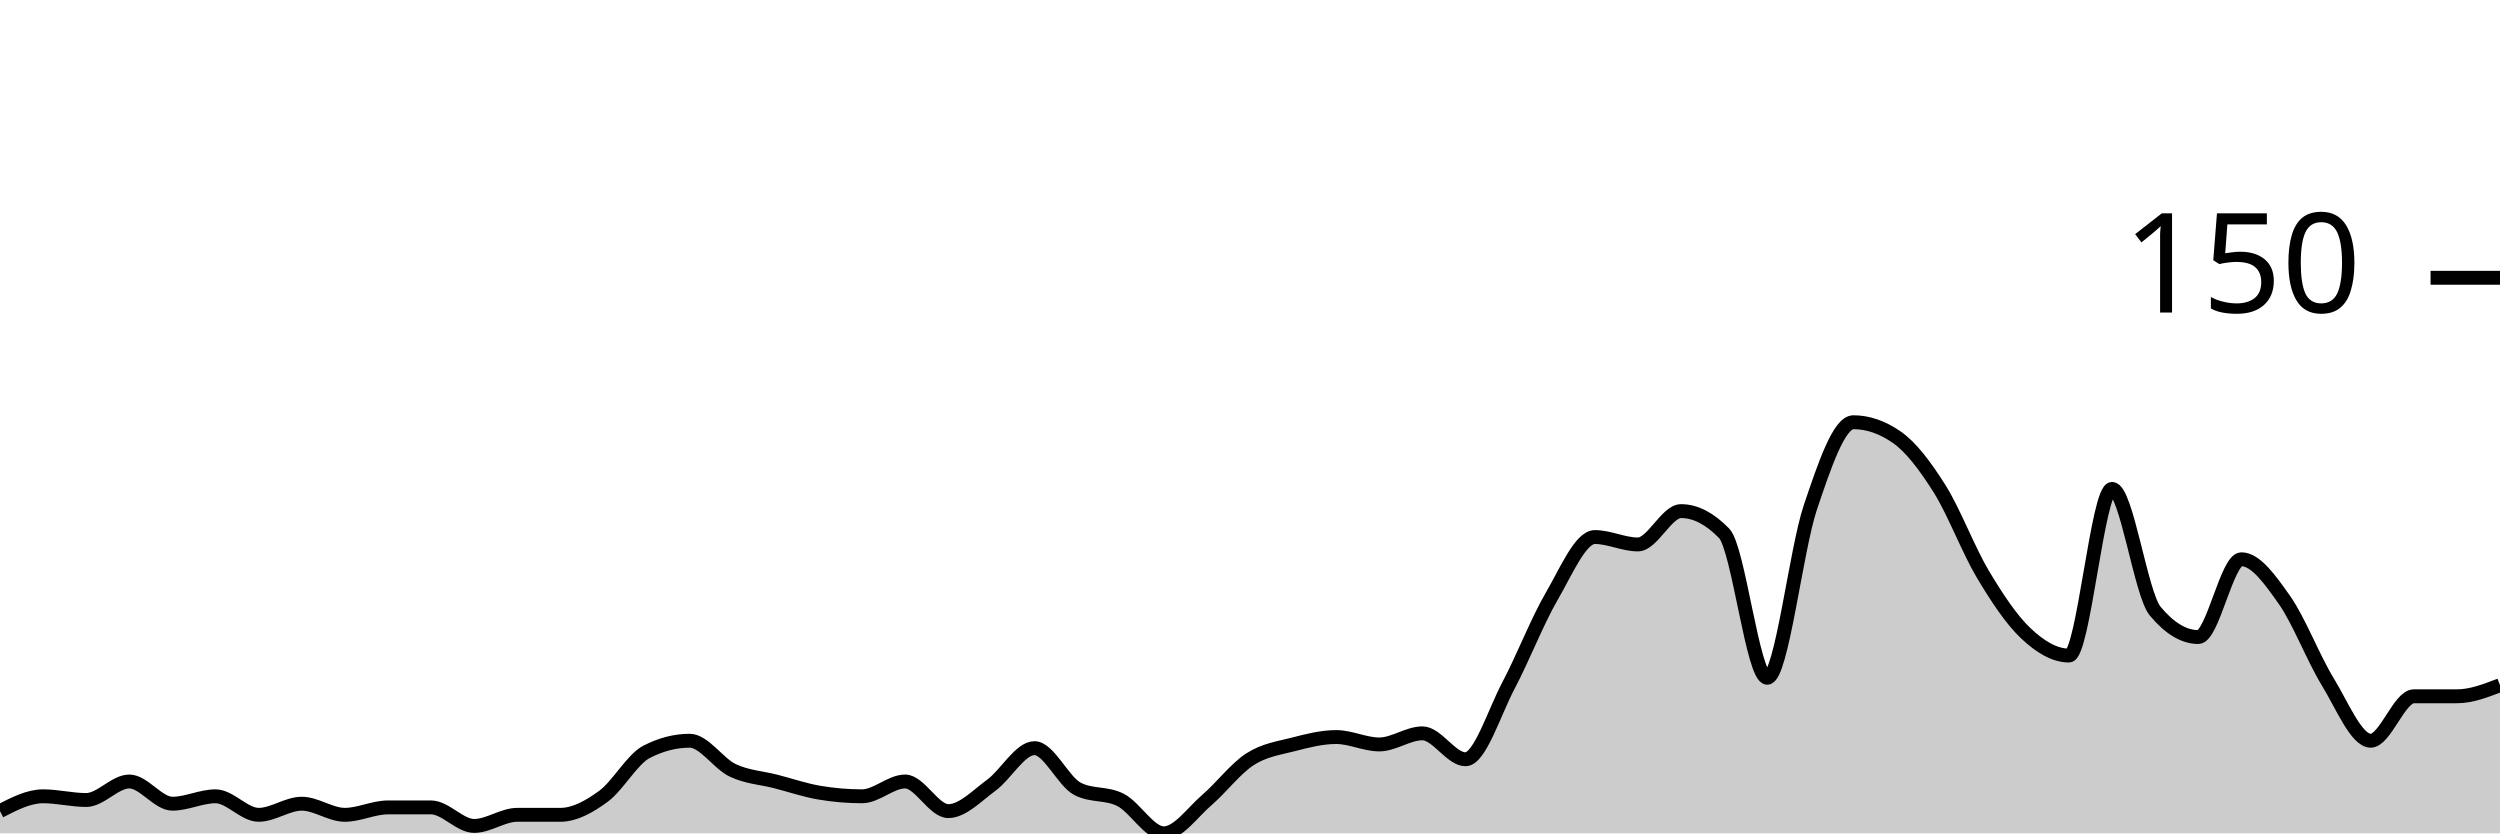
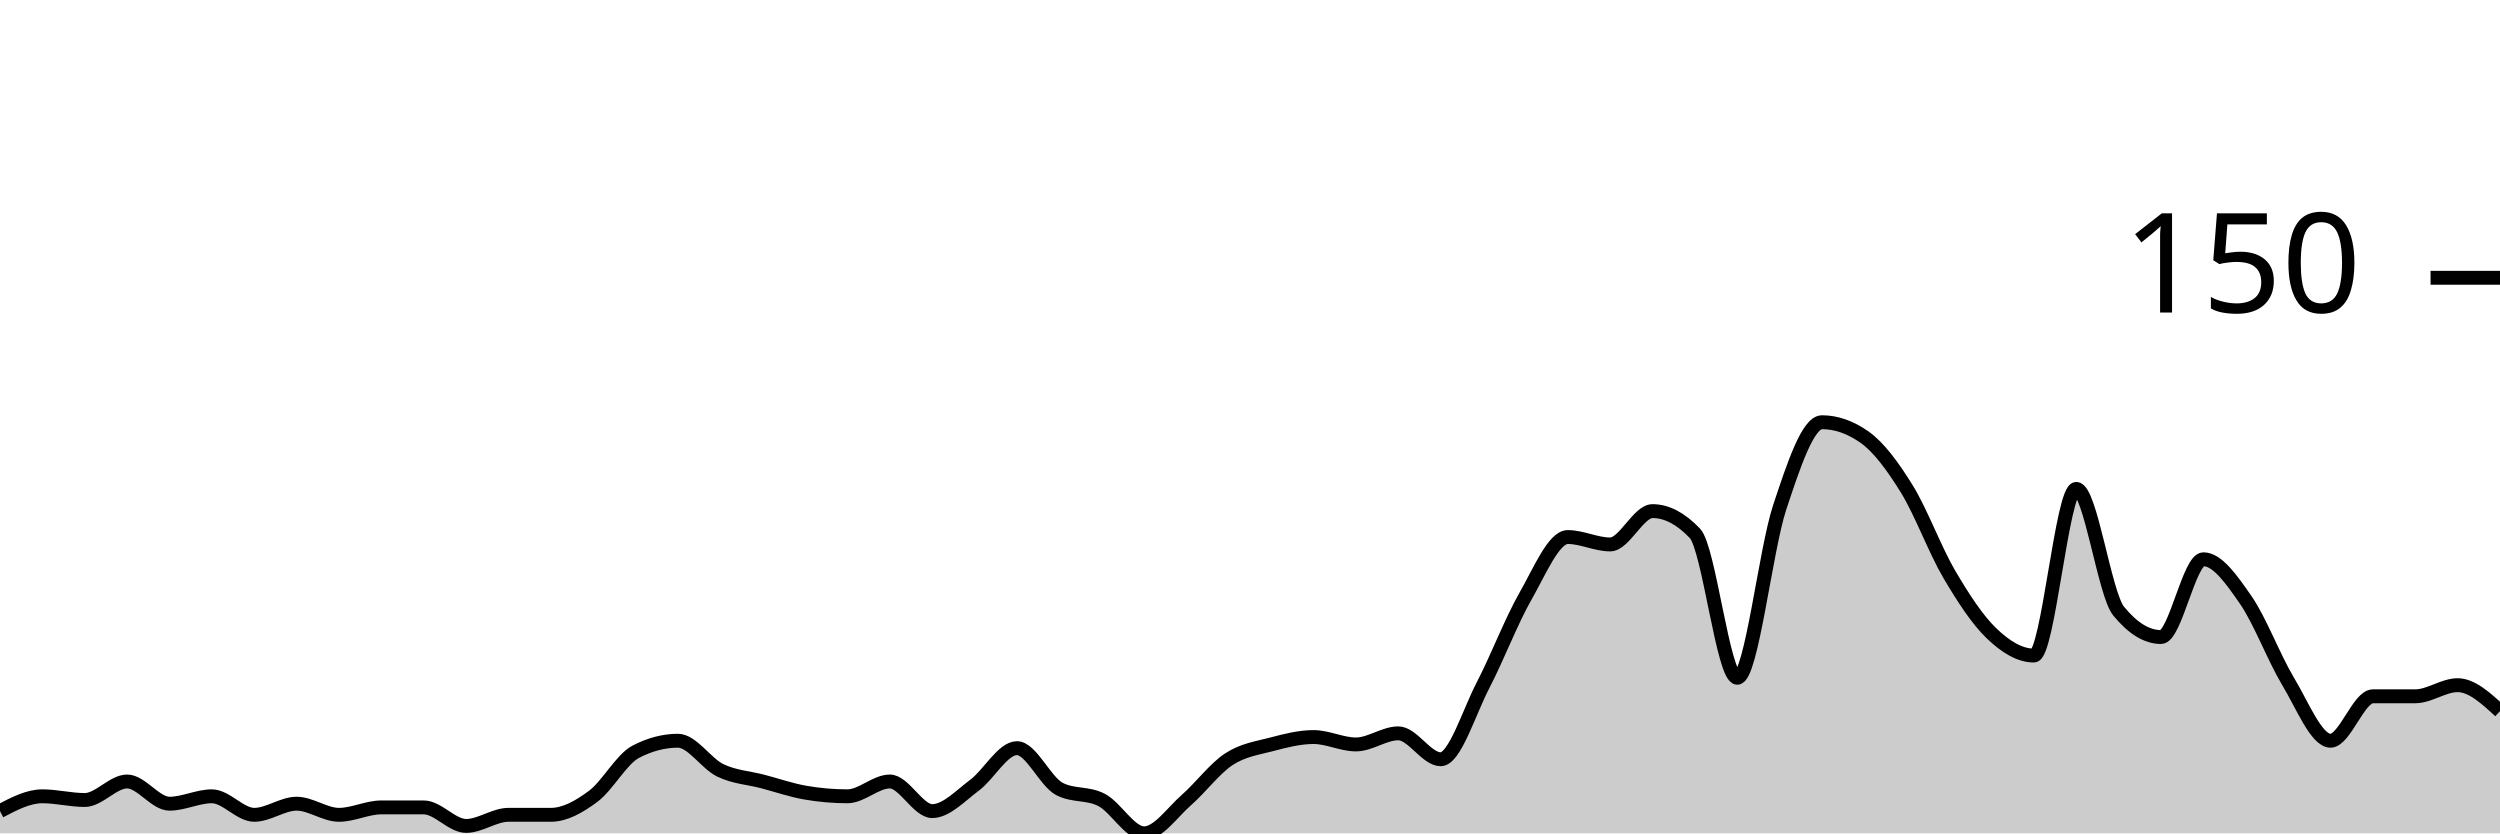
<svg xmlns="http://www.w3.org/2000/svg" viewBox="0 0 180 60">
  <g transform="translate(0,20)">
-     <path class="area" fill="rgba(0, 0, 0, 0.2)" d="M0,38.4C1.034,37.867,2.069,37.333,3.103,37.333C4.138,37.333,5.172,37.6,6.207,37.6C7.241,37.6,8.276,36.267,9.31,36.267C10.345,36.267,11.379,37.867,12.414,37.867C13.448,37.867,14.483,37.333,15.517,37.333C16.552,37.333,17.586,38.667,18.621,38.667C19.655,38.667,20.69,37.867,21.724,37.867C22.759,37.867,23.793,38.667,24.828,38.667C25.862,38.667,26.897,38.133,27.931,38.133C28.966,38.133,30,38.133,31.034,38.133C32.069,38.133,33.103,39.467,34.138,39.467C35.172,39.467,36.207,38.667,37.241,38.667C38.276,38.667,39.31,38.667,40.345,38.667C41.379,38.667,42.414,38.089,43.448,37.333C44.483,36.578,45.517,34.667,46.552,34.133C47.586,33.6,48.621,33.333,49.655,33.333C50.69,33.333,51.724,34.978,52.759,35.467C53.793,35.956,54.828,36,55.862,36.267C56.897,36.533,57.931,36.889,58.966,37.067C60,37.244,61.034,37.333,62.069,37.333C63.103,37.333,64.138,36.267,65.172,36.267C66.207,36.267,67.241,38.4,68.276,38.4C69.31,38.4,70.345,37.289,71.379,36.533C72.414,35.778,73.448,33.867,74.483,33.867C75.517,33.867,76.552,36.267,77.586,36.8C78.621,37.333,79.655,37.067,80.69,37.6C81.724,38.133,82.759,40,83.793,40C84.828,40,85.862,38.489,86.897,37.6C87.931,36.711,88.966,35.333,90,34.667C91.034,34,92.069,33.867,93.103,33.6C94.138,33.333,95.172,33.067,96.207,33.067C97.241,33.067,98.276,33.6,99.31,33.6C100.345,33.6,101.379,32.8,102.414,32.8C103.448,32.8,104.483,34.667,105.517,34.667C106.552,34.667,107.586,31.289,108.621,29.333C109.655,27.378,110.69,24.711,111.724,22.933C112.759,21.156,113.793,18.667,114.828,18.667C115.862,18.667,116.897,19.2,117.931,19.2C118.966,19.2,120,16.8,121.034,16.8C122.069,16.8,123.103,17.333,124.138,18.4C125.172,19.467,126.207,28.8,127.241,28.8C128.276,28.8,129.31,19.6,130.345,16.533C131.379,13.467,132.414,10.4,133.448,10.4C134.483,10.4,135.517,10.756,136.552,11.467C137.586,12.178,138.621,13.556,139.655,15.2C140.69,16.844,141.724,19.6,142.759,21.333C143.793,23.067,144.828,24.622,145.862,25.6C146.897,26.578,147.931,27.2,148.966,27.2C150,27.2,151.034,15.2,152.069,15.2C153.103,15.2,154.138,22.756,155.172,24C156.207,25.244,157.241,25.867,158.276,25.867C159.31,25.867,160.345,20.267,161.379,20.267C162.414,20.267,163.448,21.733,164.483,23.2C165.517,24.667,166.552,27.378,167.586,29.067C168.621,30.756,169.655,33.333,170.69,33.333C171.724,33.333,172.759,30.133,173.793,30.133C174.828,30.133,175.862,30.133,176.897,30.133C177.931,30.133,178.966,29.733,180,29.333L180,40C178.966,40,177.931,40,176.897,40C175.862,40,174.828,40,173.793,40C172.759,40,171.724,40,170.69,40C169.655,40,168.621,40,167.586,40C166.552,40,165.517,40,164.483,40C163.448,40,162.414,40,161.379,40C160.345,40,159.31,40,158.276,40C157.241,40,156.207,40,155.172,40C154.138,40,153.103,40,152.069,40C151.034,40,150,40,148.966,40C147.931,40,146.897,40,145.862,40C144.828,40,143.793,40,142.759,40C141.724,40,140.69,40,139.655,40C138.621,40,137.586,40,136.552,40C135.517,40,134.483,40,133.448,40C132.414,40,131.379,40,130.345,40C129.31,40,128.276,40,127.241,40C126.207,40,125.172,40,124.138,40C123.103,40,122.069,40,121.034,40C120,40,118.966,40,117.931,40C116.897,40,115.862,40,114.828,40C113.793,40,112.759,40,111.724,40C110.69,40,109.655,40,108.621,40C107.586,40,106.552,40,105.517,40C104.483,40,103.448,40,102.414,40C101.379,40,100.345,40,99.31,40C98.276,40,97.241,40,96.207,40C95.172,40,94.138,40,93.103,40C92.069,40,91.034,40,90,40C88.966,40,87.931,40,86.897,40C85.862,40,84.828,40,83.793,40C82.759,40,81.724,40,80.69,40C79.655,40,78.621,40,77.586,40C76.552,40,75.517,40,74.483,40C73.448,40,72.414,40,71.379,40C70.345,40,69.31,40,68.276,40C67.241,40,66.207,40,65.172,40C64.138,40,63.103,40,62.069,40C61.034,40,60,40,58.966,40C57.931,40,56.897,40,55.862,40C54.828,40,53.793,40,52.759,40C51.724,40,50.69,40,49.655,40C48.621,40,47.586,40,46.552,40C45.517,40,44.483,40,43.448,40C42.414,40,41.379,40,40.345,40C39.31,40,38.276,40,37.241,40C36.207,40,35.172,40,34.138,40C33.103,40,32.069,40,31.034,40C30,40,28.966,40,27.931,40C26.897,40,25.862,40,24.828,40C23.793,40,22.759,40,21.724,40C20.69,40,19.655,40,18.621,40C17.586,40,16.552,40,15.517,40C14.483,40,13.448,40,12.414,40C11.379,40,10.345,40,9.31,40C8.276,40,7.241,40,6.207,40C5.172,40,4.138,40,3.103,40C2.069,40,1.034,40,0,40Z" />
-     <path class="line" stroke="black" fill="none" d="M0,38.4C1.034,37.867,2.069,37.333,3.103,37.333C4.138,37.333,5.172,37.6,6.207,37.6C7.241,37.6,8.276,36.267,9.31,36.267C10.345,36.267,11.379,37.867,12.414,37.867C13.448,37.867,14.483,37.333,15.517,37.333C16.552,37.333,17.586,38.667,18.621,38.667C19.655,38.667,20.69,37.867,21.724,37.867C22.759,37.867,23.793,38.667,24.828,38.667C25.862,38.667,26.897,38.133,27.931,38.133C28.966,38.133,30,38.133,31.034,38.133C32.069,38.133,33.103,39.467,34.138,39.467C35.172,39.467,36.207,38.667,37.241,38.667C38.276,38.667,39.31,38.667,40.345,38.667C41.379,38.667,42.414,38.089,43.448,37.333C44.483,36.578,45.517,34.667,46.552,34.133C47.586,33.6,48.621,33.333,49.655,33.333C50.69,33.333,51.724,34.978,52.759,35.467C53.793,35.956,54.828,36,55.862,36.267C56.897,36.533,57.931,36.889,58.966,37.067C60,37.244,61.034,37.333,62.069,37.333C63.103,37.333,64.138,36.267,65.172,36.267C66.207,36.267,67.241,38.4,68.276,38.4C69.31,38.4,70.345,37.289,71.379,36.533C72.414,35.778,73.448,33.867,74.483,33.867C75.517,33.867,76.552,36.267,77.586,36.8C78.621,37.333,79.655,37.067,80.69,37.6C81.724,38.133,82.759,40,83.793,40C84.828,40,85.862,38.489,86.897,37.6C87.931,36.711,88.966,35.333,90,34.667C91.034,34,92.069,33.867,93.103,33.6C94.138,33.333,95.172,33.067,96.207,33.067C97.241,33.067,98.276,33.6,99.31,33.6C100.345,33.6,101.379,32.8,102.414,32.8C103.448,32.8,104.483,34.667,105.517,34.667C106.552,34.667,107.586,31.289,108.621,29.333C109.655,27.378,110.69,24.711,111.724,22.933C112.759,21.156,113.793,18.667,114.828,18.667C115.862,18.667,116.897,19.2,117.931,19.2C118.966,19.2,120,16.8,121.034,16.8C122.069,16.8,123.103,17.333,124.138,18.4C125.172,19.467,126.207,28.8,127.241,28.8C128.276,28.8,129.31,19.6,130.345,16.533C131.379,13.467,132.414,10.4,133.448,10.4C134.483,10.4,135.517,10.756,136.552,11.467C137.586,12.178,138.621,13.556,139.655,15.2C140.69,16.844,141.724,19.6,142.759,21.333C143.793,23.067,144.828,24.622,145.862,25.6C146.897,26.578,147.931,27.2,148.966,27.2C150,27.2,151.034,15.2,152.069,15.2C153.103,15.2,154.138,22.756,155.172,24C156.207,25.244,157.241,25.867,158.276,25.867C159.31,25.867,160.345,20.267,161.379,20.267C162.414,20.267,163.448,21.733,164.483,23.2C165.517,24.667,166.552,27.378,167.586,29.067C168.621,30.756,169.655,33.333,170.69,33.333C171.724,33.333,172.759,30.133,173.793,30.133C174.828,30.133,175.862,30.133,176.897,30.133C177.931,30.133,178.966,29.733,180,29.333" />
+     <path class="area" fill="rgba(0, 0, 0, 0.2)" d="M0,38.4C1.017,37.867,2.034,37.333,3.051,37.333C4.068,37.333,5.085,37.6,6.102,37.6C7.119,37.6,8.136,36.267,9.153,36.267C10.169,36.267,11.186,37.867,12.203,37.867C13.22,37.867,14.237,37.333,15.254,37.333C16.271,37.333,17.288,38.667,18.305,38.667C19.322,38.667,20.339,37.867,21.356,37.867C22.373,37.867,23.39,38.667,24.407,38.667C25.424,38.667,26.441,38.133,27.458,38.133C28.475,38.133,29.492,38.133,30.508,38.133C31.525,38.133,32.542,39.467,33.559,39.467C34.576,39.467,35.593,38.667,36.61,38.667C37.627,38.667,38.644,38.667,39.661,38.667C40.678,38.667,41.695,38.089,42.712,37.333C43.729,36.578,44.746,34.667,45.763,34.133C46.78,33.6,47.797,33.333,48.814,33.333C49.831,33.333,50.847,34.978,51.864,35.467C52.881,35.956,53.898,36,54.915,36.267C55.932,36.533,56.949,36.889,57.966,37.067C58.983,37.244,60,37.333,61.017,37.333C62.034,37.333,63.051,36.267,64.068,36.267C65.085,36.267,66.102,38.4,67.119,38.4C68.136,38.4,69.153,37.289,70.169,36.533C71.186,35.778,72.203,33.867,73.22,33.867C74.237,33.867,75.254,36.267,76.271,36.8C77.288,37.333,78.305,37.067,79.322,37.6C80.339,38.133,81.356,40,82.373,40C83.39,40,84.407,38.489,85.424,37.6C86.441,36.711,87.458,35.333,88.475,34.667C89.492,34,90.508,33.867,91.525,33.6C92.542,33.333,93.559,33.067,94.576,33.067C95.593,33.067,96.61,33.6,97.627,33.6C98.644,33.6,99.661,32.8,100.678,32.8C101.695,32.8,102.712,34.667,103.729,34.667C104.746,34.667,105.763,31.289,106.78,29.333C107.797,27.378,108.814,24.711,109.831,22.933C110.847,21.156,111.864,18.667,112.881,18.667C113.898,18.667,114.915,19.2,115.932,19.2C116.949,19.2,117.966,16.8,118.983,16.8C120,16.8,121.017,17.333,122.034,18.4C123.051,19.467,124.068,28.8,125.085,28.8C126.102,28.8,127.119,19.6,128.136,16.533C129.153,13.467,130.169,10.4,131.186,10.4C132.203,10.4,133.22,10.756,134.237,11.467C135.254,12.178,136.271,13.556,137.288,15.2C138.305,16.844,139.322,19.6,140.339,21.333C141.356,23.067,142.373,24.622,143.39,25.6C144.407,26.578,145.424,27.2,146.441,27.2C147.458,27.2,148.475,15.2,149.492,15.2C150.508,15.2,151.525,22.756,152.542,24C153.559,25.244,154.576,25.867,155.593,25.867C156.61,25.867,157.627,20.267,158.644,20.267C159.661,20.267,160.678,21.733,161.695,23.2C162.712,24.667,163.729,27.378,164.746,29.067C165.763,30.756,166.78,33.333,167.797,33.333C168.814,33.333,169.831,30.133,170.847,30.133C171.864,30.133,172.881,30.133,173.898,30.133C174.915,30.133,175.932,29.333,176.949,29.333C177.966,29.333,178.983,30.267,180,31.2L180,40C178.983,40,177.966,40,176.949,40C175.932,40,174.915,40,173.898,40C172.881,40,171.864,40,170.847,40C169.831,40,168.814,40,167.797,40C166.78,40,165.763,40,164.746,40C163.729,40,162.712,40,161.695,40C160.678,40,159.661,40,158.644,40C157.627,40,156.61,40,155.593,40C154.576,40,153.559,40,152.542,40C151.525,40,150.508,40,149.492,40C148.475,40,147.458,40,146.441,40C145.424,40,144.407,40,143.39,40C142.373,40,141.356,40,140.339,40C139.322,40,138.305,40,137.288,40C136.271,40,135.254,40,134.237,40C133.22,40,132.203,40,131.186,40C130.169,40,129.153,40,128.136,40C127.119,40,126.102,40,125.085,40C124.068,40,123.051,40,122.034,40C121.017,40,120,40,118.983,40C117.966,40,116.949,40,115.932,40C114.915,40,113.898,40,112.881,40C111.864,40,110.847,40,109.831,40C108.814,40,107.797,40,106.78,40C105.763,40,104.746,40,103.729,40C102.712,40,101.695,40,100.678,40C99.661,40,98.644,40,97.627,40C96.61,40,95.593,40,94.576,40C93.559,40,92.542,40,91.525,40C90.508,40,89.492,40,88.475,40C87.458,40,86.441,40,85.424,40C84.407,40,83.39,40,82.373,40C81.356,40,80.339,40,79.322,40C78.305,40,77.288,40,76.271,40C75.254,40,74.237,40,73.22,40C72.203,40,71.186,40,70.169,40C69.153,40,68.136,40,67.119,40C66.102,40,65.085,40,64.068,40C63.051,40,62.034,40,61.017,40C60,40,58.983,40,57.966,40C56.949,40,55.932,40,54.915,40C53.898,40,52.881,40,51.864,40C50.847,40,49.831,40,48.814,40C47.797,40,46.78,40,45.763,40C44.746,40,43.729,40,42.712,40C41.695,40,40.678,40,39.661,40C38.644,40,37.627,40,36.61,40C35.593,40,34.576,40,33.559,40C32.542,40,31.525,40,30.508,40C29.492,40,28.475,40,27.458,40C26.441,40,25.424,40,24.407,40C23.39,40,22.373,40,21.356,40C20.339,40,19.322,40,18.305,40C17.288,40,16.271,40,15.254,40C14.237,40,13.22,40,12.203,40C11.186,40,10.169,40,9.153,40C8.136,40,7.119,40,6.102,40C5.085,40,4.068,40,3.051,40C2.034,40,1.017,40,0,40Z" />
+     <path class="line" stroke="black" fill="none" d="M0,38.4C1.017,37.867,2.034,37.333,3.051,37.333C4.068,37.333,5.085,37.6,6.102,37.6C7.119,37.6,8.136,36.267,9.153,36.267C10.169,36.267,11.186,37.867,12.203,37.867C13.22,37.867,14.237,37.333,15.254,37.333C16.271,37.333,17.288,38.667,18.305,38.667C19.322,38.667,20.339,37.867,21.356,37.867C22.373,37.867,23.39,38.667,24.407,38.667C25.424,38.667,26.441,38.133,27.458,38.133C28.475,38.133,29.492,38.133,30.508,38.133C31.525,38.133,32.542,39.467,33.559,39.467C34.576,39.467,35.593,38.667,36.61,38.667C37.627,38.667,38.644,38.667,39.661,38.667C40.678,38.667,41.695,38.089,42.712,37.333C43.729,36.578,44.746,34.667,45.763,34.133C46.78,33.6,47.797,33.333,48.814,33.333C49.831,33.333,50.847,34.978,51.864,35.467C52.881,35.956,53.898,36,54.915,36.267C55.932,36.533,56.949,36.889,57.966,37.067C58.983,37.244,60,37.333,61.017,37.333C62.034,37.333,63.051,36.267,64.068,36.267C65.085,36.267,66.102,38.4,67.119,38.4C68.136,38.4,69.153,37.289,70.169,36.533C71.186,35.778,72.203,33.867,73.22,33.867C74.237,33.867,75.254,36.267,76.271,36.8C77.288,37.333,78.305,37.067,79.322,37.6C80.339,38.133,81.356,40,82.373,40C83.39,40,84.407,38.489,85.424,37.6C86.441,36.711,87.458,35.333,88.475,34.667C89.492,34,90.508,33.867,91.525,33.6C92.542,33.333,93.559,33.067,94.576,33.067C95.593,33.067,96.61,33.6,97.627,33.6C98.644,33.6,99.661,32.8,100.678,32.8C101.695,32.8,102.712,34.667,103.729,34.667C104.746,34.667,105.763,31.289,106.78,29.333C107.797,27.378,108.814,24.711,109.831,22.933C110.847,21.156,111.864,18.667,112.881,18.667C113.898,18.667,114.915,19.2,115.932,19.2C116.949,19.2,117.966,16.8,118.983,16.8C120,16.8,121.017,17.333,122.034,18.4C123.051,19.467,124.068,28.8,125.085,28.8C126.102,28.8,127.119,19.6,128.136,16.533C129.153,13.467,130.169,10.4,131.186,10.4C132.203,10.4,133.22,10.756,134.237,11.467C135.254,12.178,136.271,13.556,137.288,15.2C138.305,16.844,139.322,19.6,140.339,21.333C141.356,23.067,142.373,24.622,143.39,25.6C144.407,26.578,145.424,27.2,146.441,27.2C147.458,27.2,148.475,15.2,149.492,15.2C150.508,15.2,151.525,22.756,152.542,24C153.559,25.244,154.576,25.867,155.593,25.867C156.61,25.867,157.627,20.267,158.644,20.267C159.661,20.267,160.678,21.733,161.695,23.2C162.712,24.667,163.729,27.378,164.746,29.067C165.763,30.756,166.78,33.333,167.797,33.333C168.814,33.333,169.831,30.133,170.847,30.133C171.864,30.133,172.881,30.133,173.898,30.133C174.915,30.133,175.932,29.333,176.949,29.333C177.966,29.333,178.983,30.267,180,31.2" />
    <path class="axis-ceiling" stroke-width="1" stroke="black" fill="none" d="M175,0L180,0" />
    <text class="axis-ceiling-label" font-family="sans-serif" text-anchor="end" font-size="10px" x="170" y="2.5">150</text>
  </g>
</svg>
